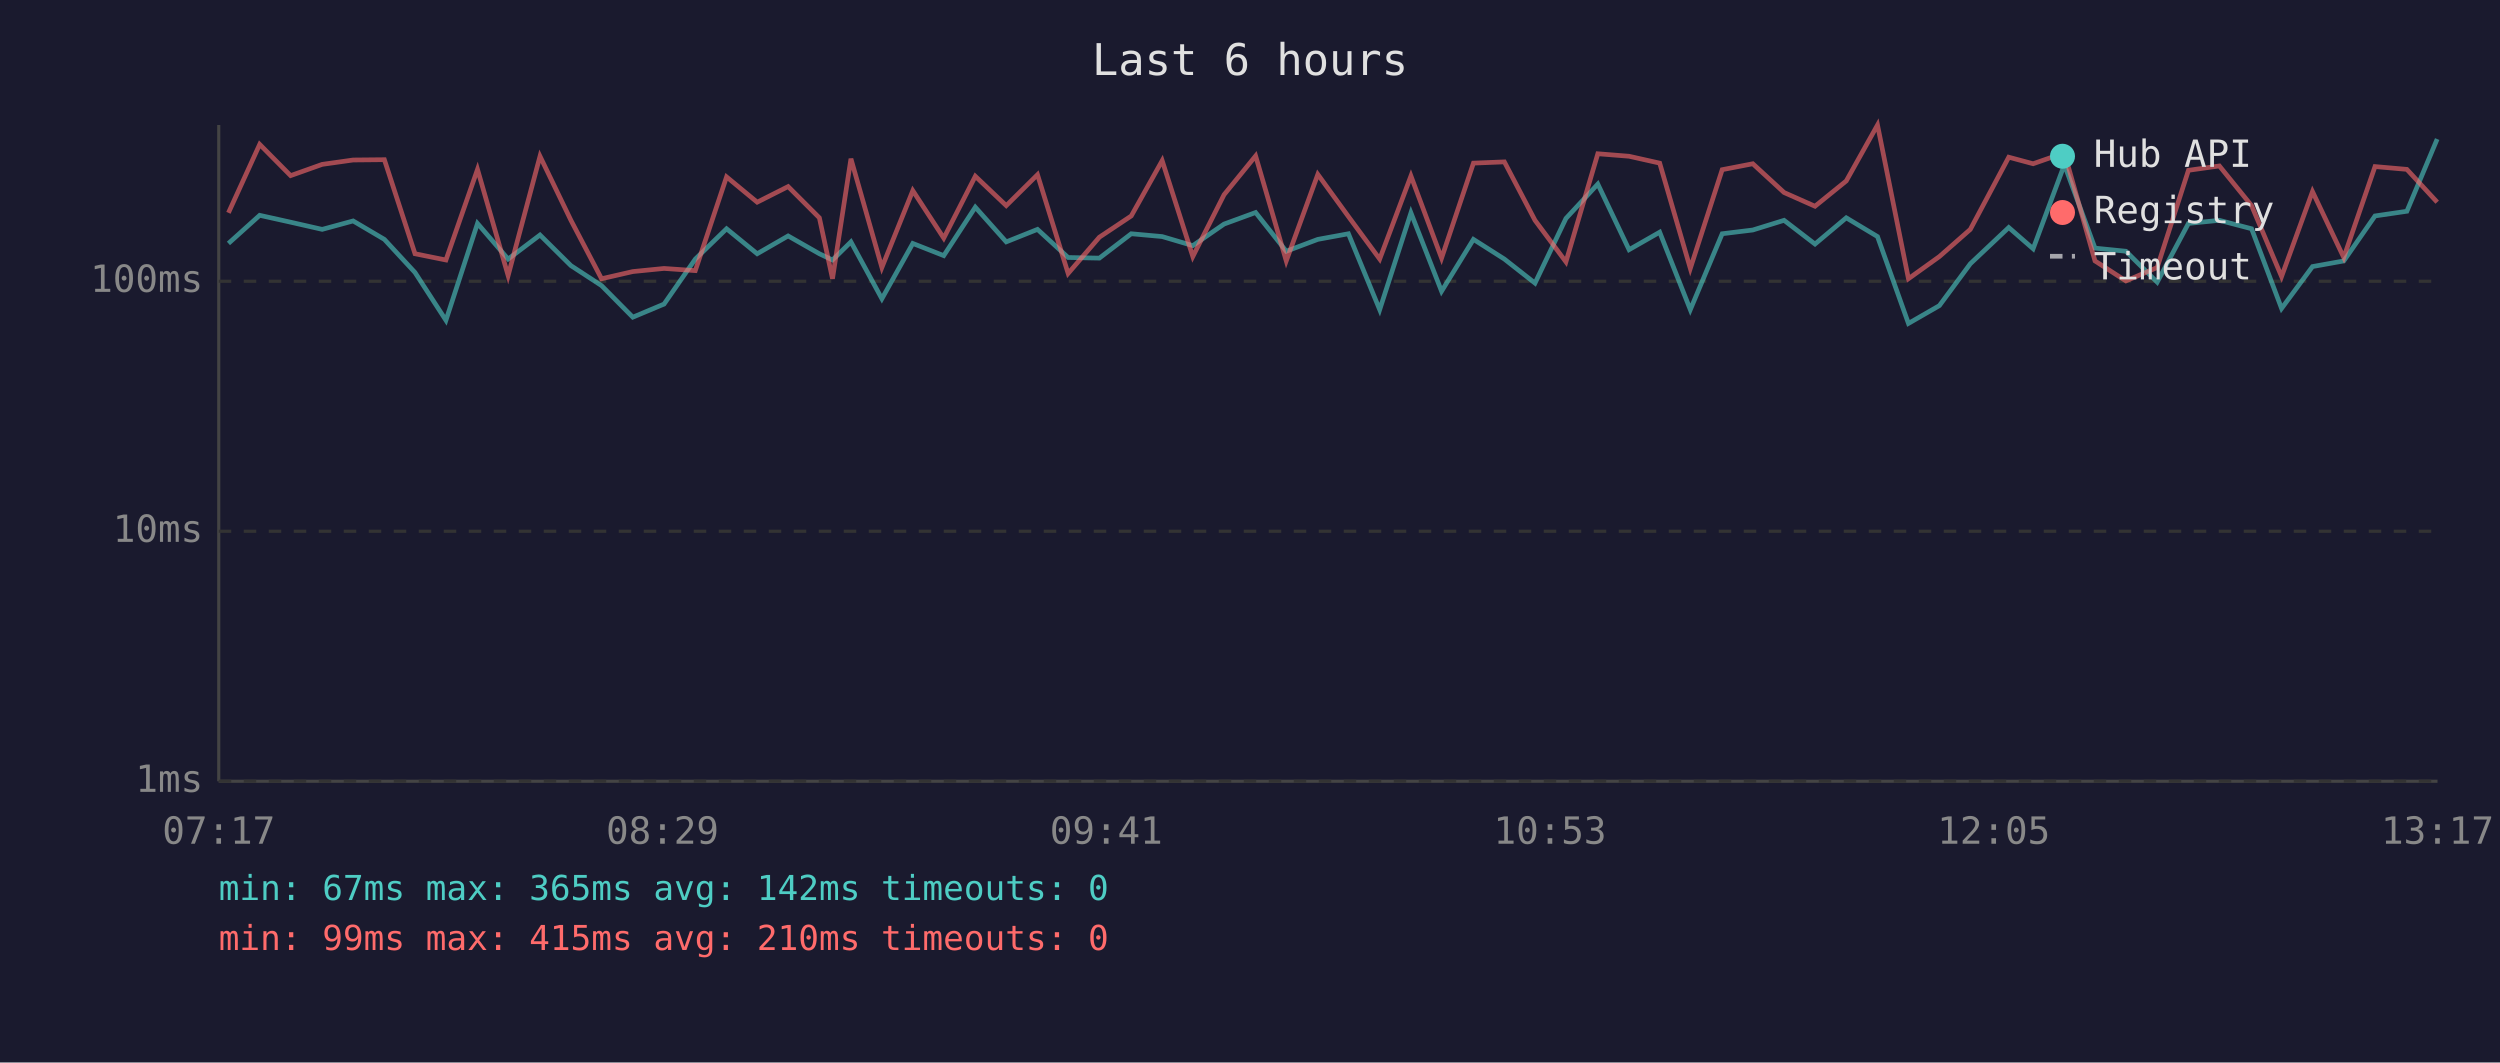
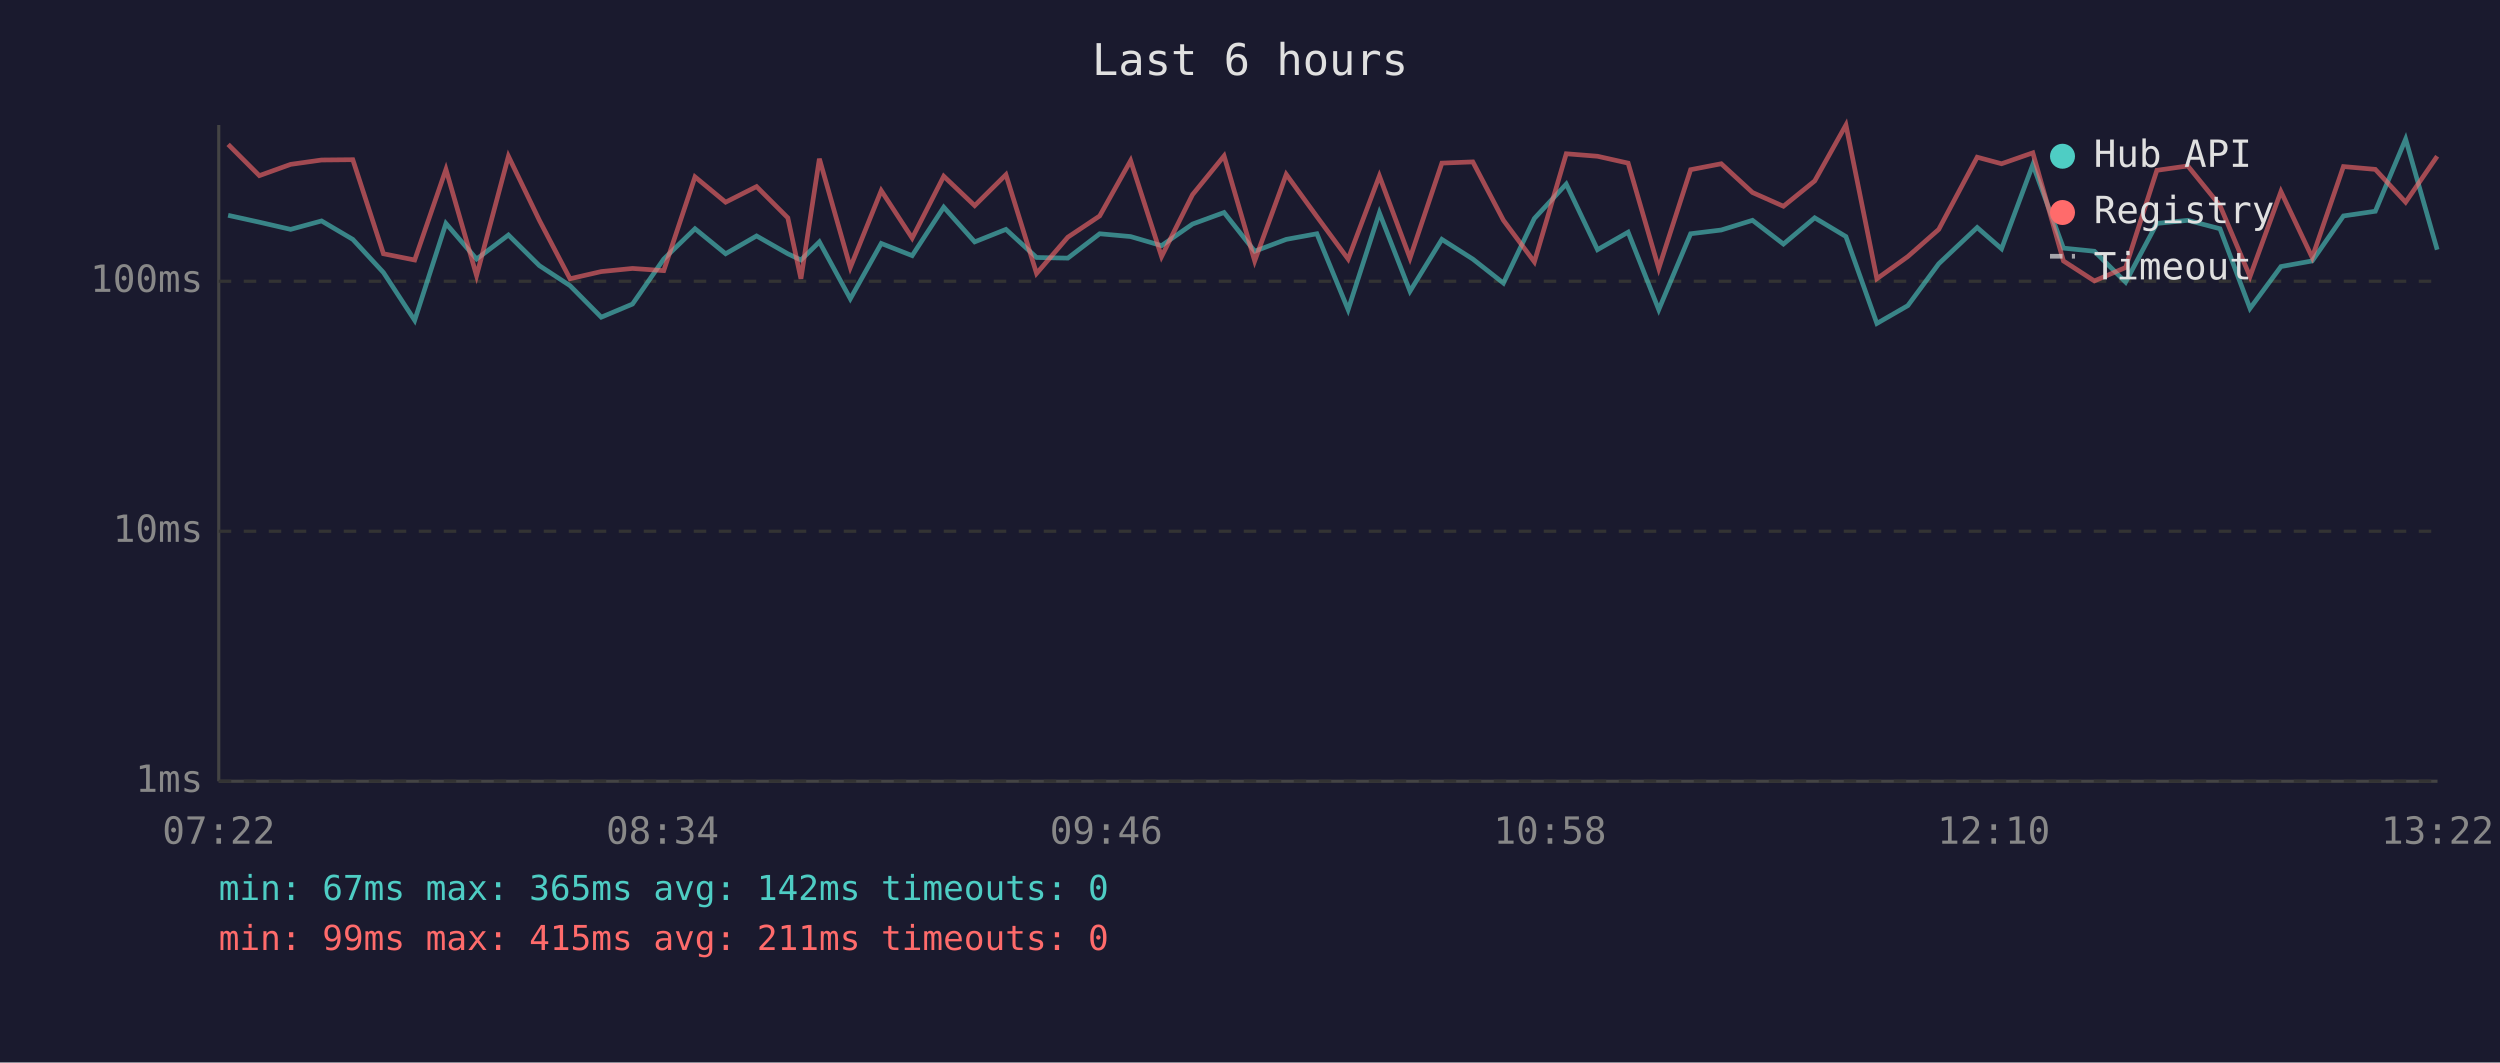
<svg xmlns="http://www.w3.org/2000/svg" viewBox="0 0 800 340" font-family="monospace" font-size="12">
  <rect width="800" height="340" fill="#1a1a2e" />
  <text x="400" y="24" fill="#e0e0e0" font-size="14" text-anchor="middle">Last 6 hours</text>
  <line x1="70" y1="40" x2="70" y2="250" stroke="#444" stroke-width="1" />
  <line x1="70" y1="250" x2="780" y2="250" stroke="#444" stroke-width="1" />
  <line x1="70" y1="250" x2="780" y2="250" stroke="#333" stroke-width="1" stroke-dasharray="4" />
  <text x="65" y="250" fill="#888" text-anchor="end" dominant-baseline="middle">1ms</text>
  <line x1="70" y1="170" x2="780" y2="170" stroke="#333" stroke-width="1" stroke-dasharray="4" />
  <text x="65" y="170" fill="#888" text-anchor="end" dominant-baseline="middle">10ms</text>
  <line x1="70" y1="90" x2="780" y2="90" stroke="#333" stroke-width="1" stroke-dasharray="4" />
  <text x="65" y="90" fill="#888" text-anchor="end" dominant-baseline="middle">100ms</text>
-   <text x="70" y="270" fill="#888" text-anchor="middle">07:17</text>
-   <text x="212" y="270" fill="#888" text-anchor="middle">08:29</text>
-   <text x="354" y="270" fill="#888" text-anchor="middle">09:41</text>
-   <text x="496" y="270" fill="#888" text-anchor="middle">10:53</text>
-   <text x="638" y="270" fill="#888" text-anchor="middle">12:05</text>
-   <text x="780" y="270" fill="#888" text-anchor="middle">13:17</text>
-   <polyline points="73.1,77.9 83.1,68.9 93.0,71.1 103.1,73.4 113.0,70.7 123.0,76.6 132.8,87.2 142.7,102.5 152.8,71.5 162.6,82.9 172.8,75.2 182.7,85.0 192.5,91.4 202.5,101.5 212.5,97.3 222.5,82.9 232.5,73.2 242.3,81.2 252.2,75.5 262.2,81.2 266.4,83.2 272.3,77.4 282.2,95.6 292.1,77.9 302.0,81.8 312.1,66.3 322.0,77.4 332.0,73.4 341.8,82.4 351.8,82.6 362.0,74.8 371.9,75.7 381.7,78.6 391.7,71.7 401.8,68.0 411.6,80.4 421.7,76.6 431.5,74.8 441.5,99.1 451.5,68.1 461.3,93.2 471.5,76.6 481.4,82.9 491.2,90.6 501.1,69.9 511.3,58.9 521.3,79.9 531.1,74.3 540.9,99.1 551.1,74.8 560.9,73.6 570.9,70.5 580.8,78.1 590.8,69.7 600.8,75.7 610.7,103.5 620.6,97.8 630.5,84.4 642.8,72.8 650.6,79.6 660.6,52.7 670.4,79.4 680.3,80.4 690.3,90.3 700.3,71.5 710.2,70.5 720.5,73.2 730.1,98.7 740.0,85.3 750.0,83.5 760.0,69.1 770.2,67.6 779.9,44.5" fill="none" stroke="#4ecdc4" stroke-width="1.5" opacity="0.6" />
-   <polyline points="73.1,68.1 83.1,46.2 93.0,56.2 103.1,52.6 113.0,51.2 123.0,51.1 132.8,81.2 142.7,83.2 152.8,54.2 162.6,88.2 172.8,50.0 182.7,70.5 192.5,89.2 202.5,86.9 212.5,85.9 222.5,86.6 232.5,56.6 242.3,64.7 252.2,59.7 262.2,69.7 266.4,89.2 272.3,50.8 282.2,85.6 292.1,61.0 302.0,76.2 312.1,56.4 322.0,65.8 332.0,55.9 341.8,87.5 351.8,75.9 362.0,69.1 371.9,51.4 381.7,82.1 391.7,62.3 401.8,49.9 411.6,83.5 421.7,55.8 431.5,69.3 441.5,82.9 451.5,56.3 461.3,82.6 471.5,52.2 481.4,51.8 491.2,70.5 501.1,83.8 511.3,49.2 521.3,50.0 531.1,52.2 540.9,85.9 551.1,54.3 560.9,52.4 570.9,61.6 580.8,66.0 590.8,57.9 600.8,40.0 610.7,89.2 620.6,82.1 630.5,73.4 642.8,50.3 650.6,52.4 660.6,48.9 670.4,83.5 680.3,89.9 690.3,85.6 700.3,54.5 710.2,53.1 720.5,65.8 730.1,88.5 740.0,61.3 750.0,82.4 760.0,53.3 770.2,54.2 779.9,64.7" fill="none" stroke="#ff6b6b" stroke-width="1.5" opacity="0.6" />
+   <text x="70" y="270" fill="#888" text-anchor="middle">07:22</text>
+   <text x="212" y="270" fill="#888" text-anchor="middle">08:34</text>
+   <text x="354" y="270" fill="#888" text-anchor="middle">09:46</text>
+   <text x="496" y="270" fill="#888" text-anchor="middle">10:58</text>
+   <text x="638" y="270" fill="#888" text-anchor="middle">12:10</text>
+   <text x="780" y="270" fill="#888" text-anchor="middle">13:22</text>
+   <polyline points="73.0,68.9 83.0,71.1 93.0,73.4 102.9,70.7 112.9,76.6 122.7,87.2 132.7,102.5 142.7,71.5 152.5,82.9 162.7,75.2 172.6,85.0 182.4,91.4 192.4,101.5 202.4,97.3 212.4,82.9 222.4,73.2 232.2,81.2 242.1,75.5 252.1,81.2 256.3,83.2 262.2,77.4 272.1,95.6 282.0,77.9 291.9,81.8 302.0,66.3 311.9,77.4 321.9,73.4 331.7,82.4 341.7,82.6 351.9,74.8 361.8,75.7 371.7,78.6 381.6,71.7 391.7,68.0 401.5,80.4 411.6,76.6 421.4,74.8 431.4,99.1 441.4,68.1 451.2,93.2 461.4,76.6 471.3,82.9 481.1,90.6 491.0,69.9 501.2,58.9 511.2,79.9 521.0,74.3 530.8,99.1 541.0,74.8 550.8,73.6 560.8,70.5 570.7,78.1 580.7,69.7 590.7,75.7 600.6,103.5 610.5,97.8 620.4,84.4 632.7,72.8 640.5,79.6 650.5,52.7 660.3,79.4 670.2,80.4 680.2,90.3 690.2,71.5 700.1,70.5 710.4,73.2 720.0,98.7 729.9,85.3 739.9,83.5 749.9,69.1 760.1,67.6 769.8,44.5 779.9,79.9" fill="none" stroke="#4ecdc4" stroke-width="1.5" opacity="0.6" />
+   <polyline points="73.0,46.2 83.0,56.2 93.0,52.6 102.9,51.2 112.9,51.1 122.7,81.2 132.7,83.2 142.7,54.2 152.5,88.2 162.7,50.0 172.6,70.5 182.4,89.2 192.4,86.9 202.4,85.9 212.4,86.6 222.4,56.6 232.2,64.7 242.1,59.7 252.1,69.7 256.3,89.2 262.2,50.8 272.1,85.6 282.0,61.0 291.9,76.2 302.0,56.4 311.9,65.8 321.9,55.9 331.7,87.5 341.7,75.9 351.9,69.1 361.8,51.4 371.7,82.1 381.6,62.3 391.7,49.9 401.5,83.5 411.6,55.8 421.4,69.3 431.4,82.9 441.4,56.3 451.2,82.6 461.4,52.2 471.3,51.8 481.1,70.5 491.0,83.8 501.2,49.2 511.2,50.0 521.0,52.2 530.8,85.9 541.0,54.3 550.8,52.4 560.8,61.6 570.7,66.0 580.7,57.9 590.7,40.0 600.6,89.2 610.5,82.1 620.4,73.4 632.7,50.3 640.5,52.4 650.5,48.9 660.3,83.5 670.2,89.9 680.2,85.6 690.2,54.5 700.1,53.1 710.4,65.8 720.0,88.5 729.9,61.3 739.9,82.4 749.9,53.3 760.1,54.2 769.8,64.7 779.9,50.0" fill="none" stroke="#ff6b6b" stroke-width="1.5" opacity="0.6" />
  <circle cx="660" cy="50" r="4" fill="#4ecdc4" />
  <text x="670" y="50" fill="#e0e0e0" dominant-baseline="middle">Hub API</text>
  <circle cx="660" cy="68" r="4" fill="#ff6b6b" />
  <text x="670" y="68" fill="#e0e0e0" dominant-baseline="middle">Registry</text>
  <line x1="656" y1="82" x2="664" y2="82" stroke="#e0e0e0" stroke-width="1.5" stroke-dasharray="4,3" opacity="0.7" />
  <text x="670" y="86" fill="#e0e0e0" dominant-baseline="middle">Timeout</text>
  <text x="70" y="288" fill="#4ecdc4" font-size="11">min: 67ms  max: 365ms  avg: 142ms  timeouts: 0</text>
-   <text x="70" y="304" fill="#ff6b6b" font-size="11">min: 99ms  max: 415ms  avg: 210ms  timeouts: 0</text>
+   <text x="70" y="304" fill="#ff6b6b" font-size="11">min: 99ms  max: 415ms  avg: 211ms  timeouts: 0</text>
</svg>
